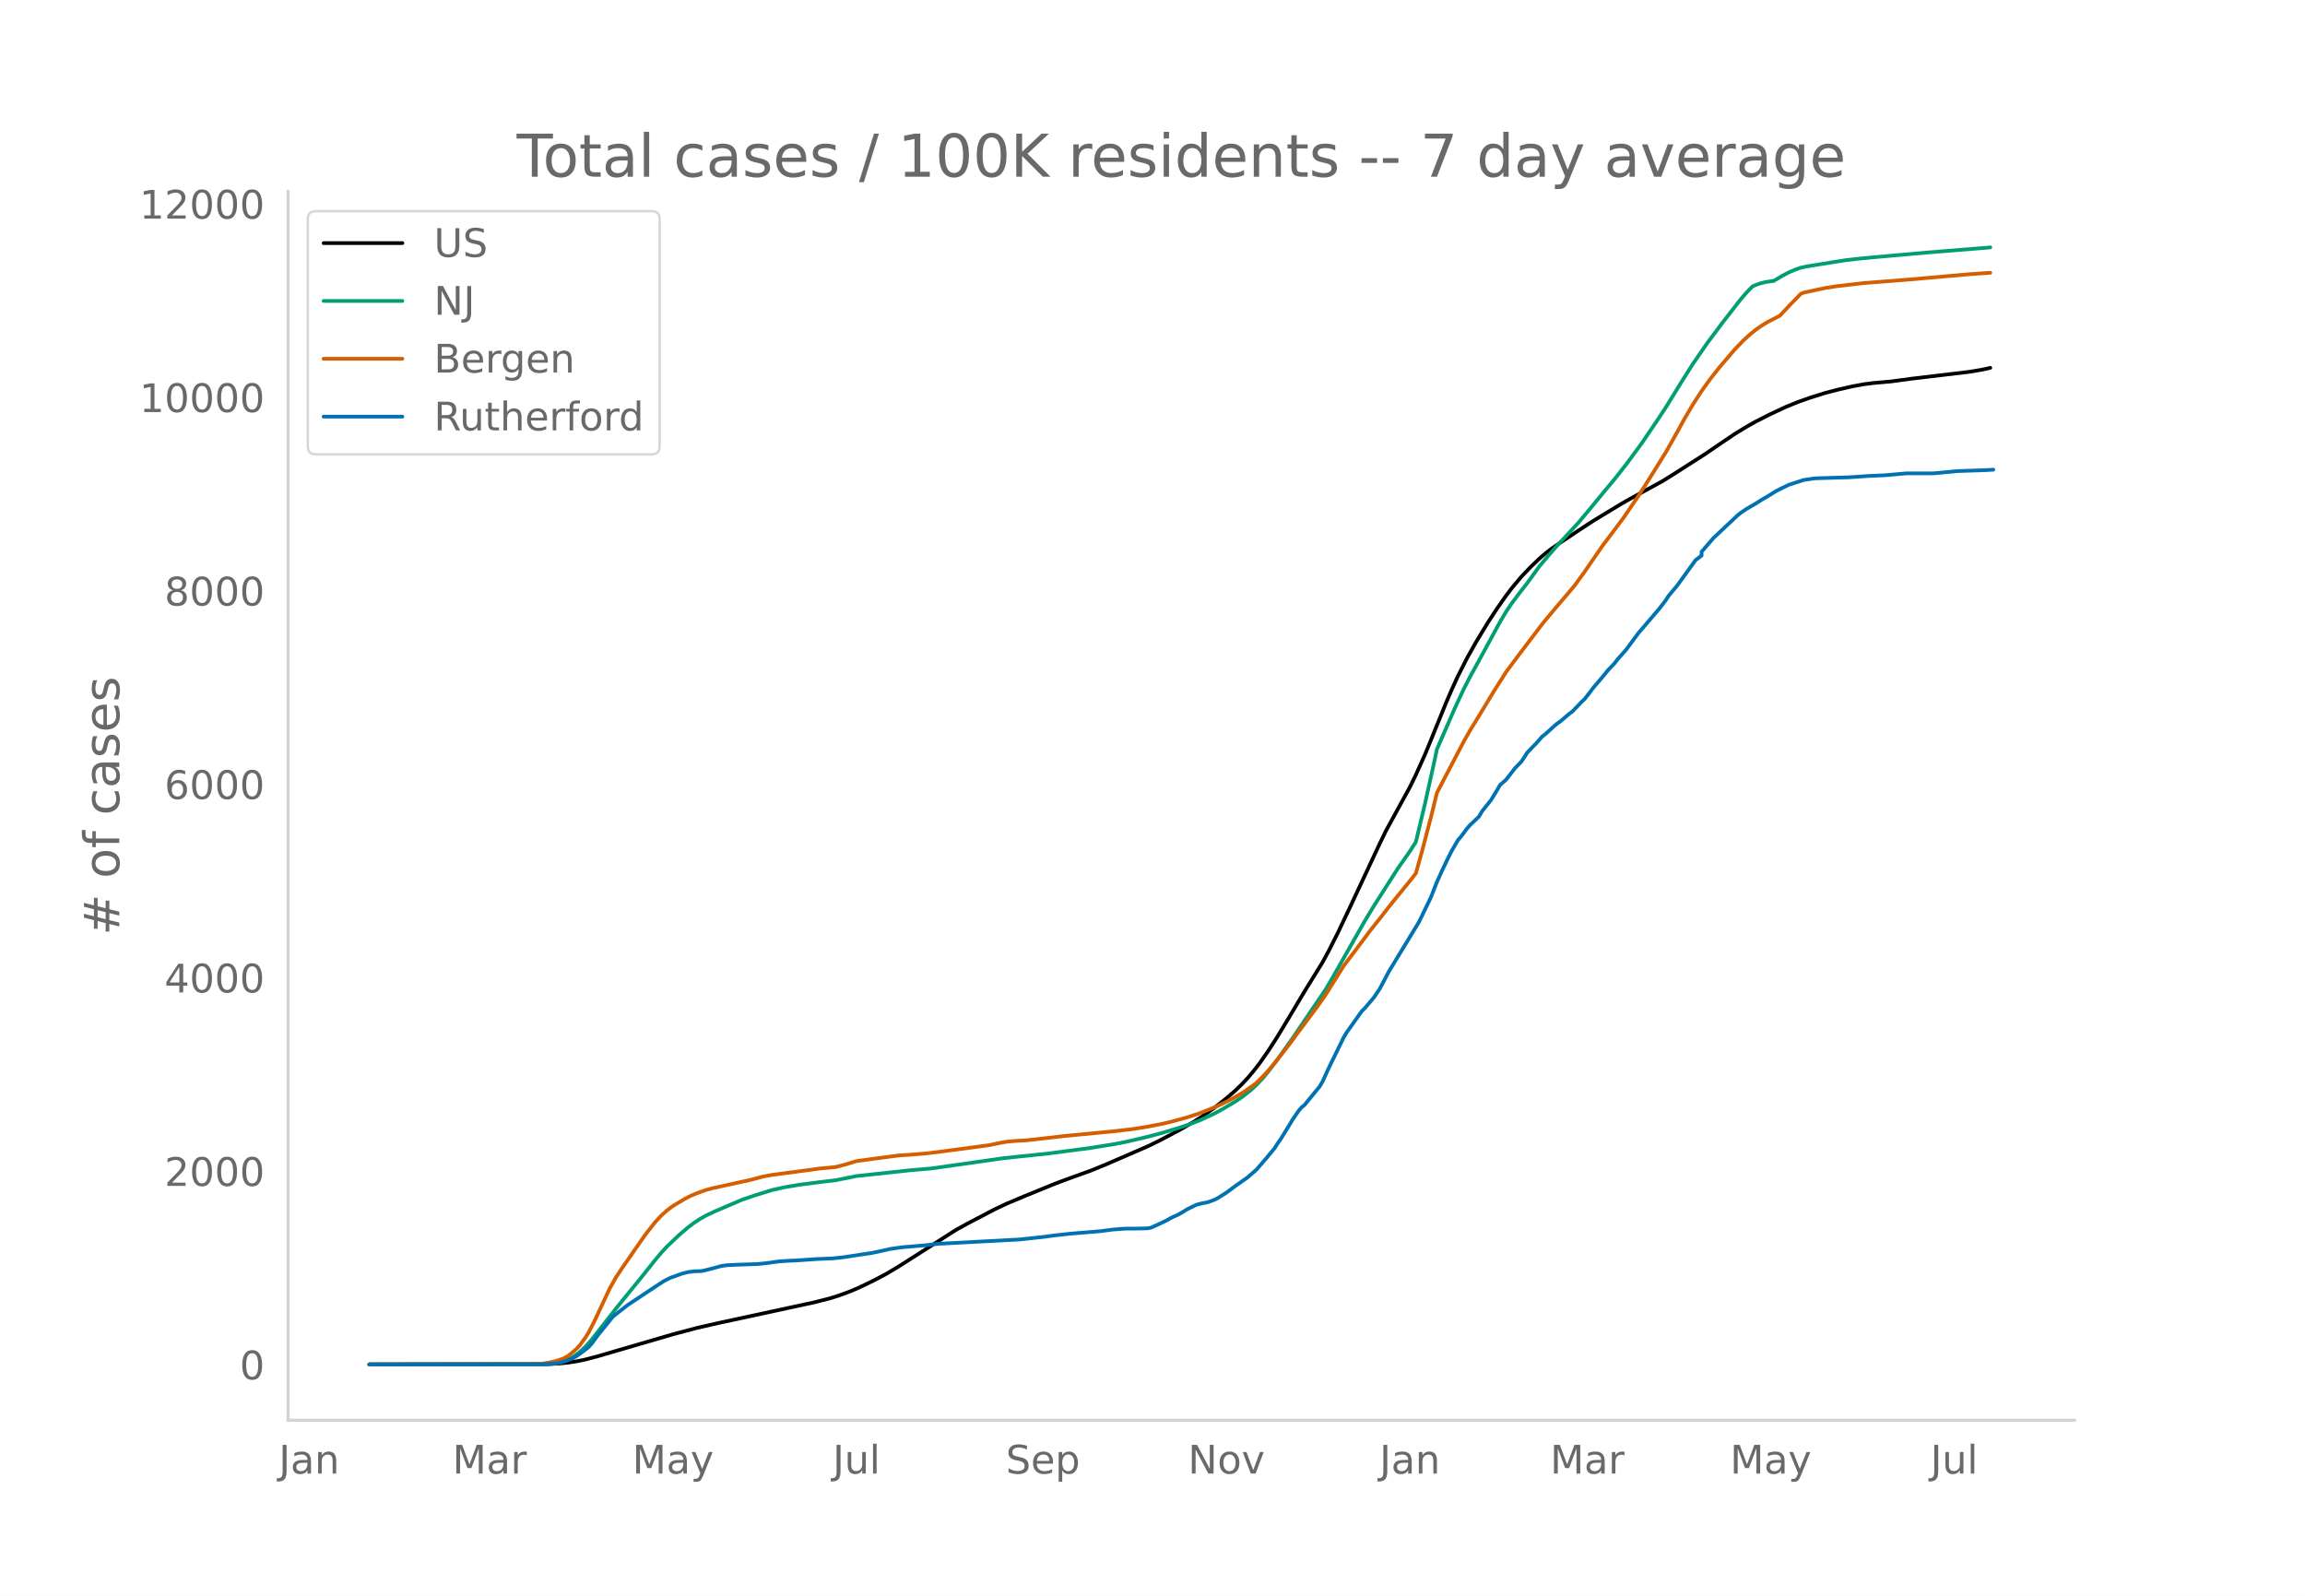
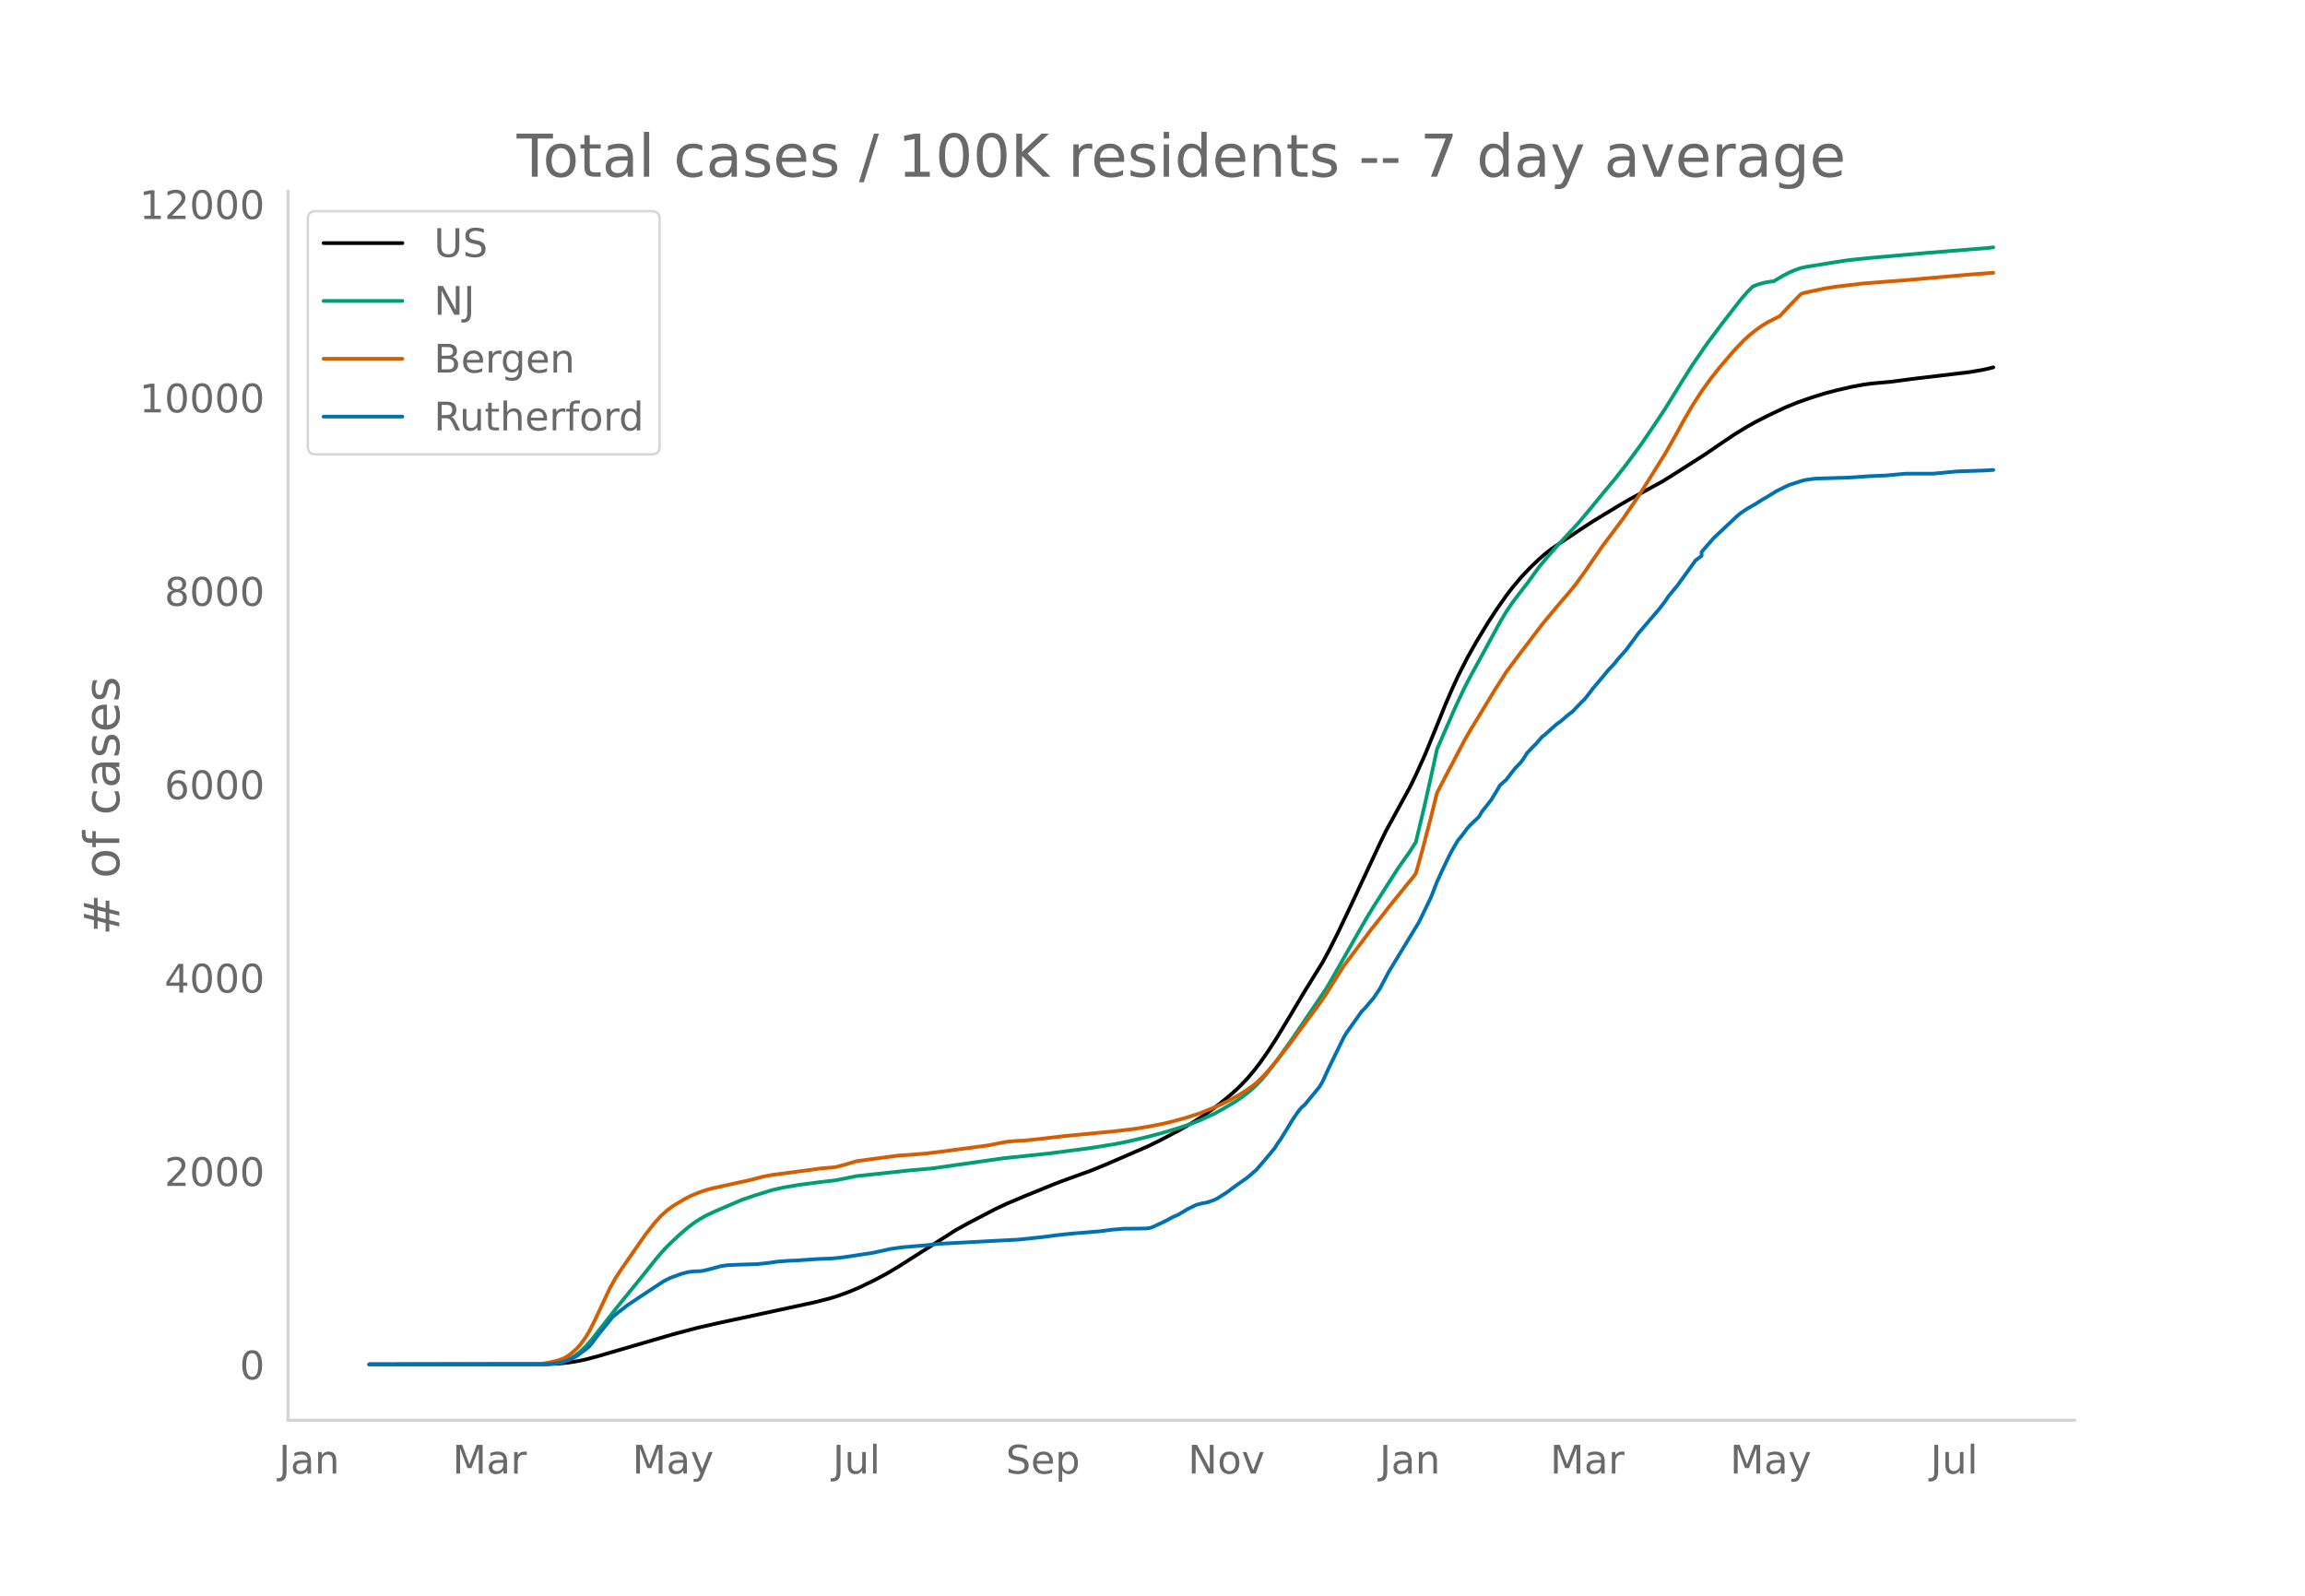
<svg xmlns="http://www.w3.org/2000/svg" xmlns:xlink="http://www.w3.org/1999/xlink" height="864" viewBox="0 0 936 648" width="1248">
  <defs>
    <style>*{stroke-linecap:butt;stroke-linejoin:round}</style>
  </defs>
  <g id="figure_1">
    <path d="M0 648h936V0H0z" style="fill:#fff" id="patch_1" />
    <g id="axes_1">
      <path d="M117 576.72h725.4V77.76H117z" style="fill:none" id="patch_2" />
-       <path clip-path="url(#p1b7f7a734c)" d="m149.973 554.04 72.051-.095 4.885-.236 3.664-.374 3.663-.563 3.664-.753 4.885-1.306 30.53-8.913 9.77-2.585 8.548-1.958 28.088-6.058 10.991-2.372 6.106-1.556 3.664-1.13 4.885-1.807 3.663-1.573 6.106-2.958 4.885-2.597 4.885-2.915 23.203-14.806 4.885-2.708 10.99-5.747 4.886-2.3 7.327-3.087 12.212-4.978 4.885-1.832 9.77-3.525 6.106-2.503 17.097-7.411 4.885-2.41 8.548-4.513 4.885-2.845 3.663-2.333 4.885-3.47 4.885-3.846 3.664-3.18 2.442-2.361 2.443-2.61 2.442-2.866 2.443-3.139 3.663-5.232 3.664-5.709 4.885-8.1 6.106-10.243 7.327-11.863 2.442-4.502 3.664-7.264 4.885-10.267 12.212-26.134 2.442-5.032 9.77-17.86 2.443-5.013 3.663-8.13 2.443-5.952 6.106-15.046 2.442-5.662 2.443-5.322 3.663-7.225 3.664-6.527 4.885-8.065 3.663-5.585 3.664-5.23 2.442-3.199 3.664-4.37 3.664-3.871 3.663-3.514 2.443-2.117 2.442-1.901 3.664-2.516 7.327-4.895 6.106-3.995 10.991-6.664 3.664-2.108 13.433-7.33 4.885-3.057 12.212-7.803 6.106-4.172 6.106-4.112 4.885-2.988 3.664-2.066 6.106-3.088 6.106-2.856 4.884-1.982 4.885-1.732 6.106-1.917 4.885-1.28 6.106-1.402 4.885-.904 3.664-.477 7.327-.647 8.549-1.153 23.203-2.75 4.884-.82 2.443-.507 1.221-.308h0" style="fill:none;stroke:#000;stroke-linecap:round;stroke-width:1.5" id="line2d_1" />
-       <path clip-path="url(#p1b7f7a734c)" d="m149.973 554.04 69.609-.07 3.663-.179 2.443-.283 2.442-.466 2.443-.89 2.442-1.342 2.443-1.82 2.442-2.31 2.442-2.785 3.664-4.693 6.106-7.814 10.991-13.53 4.885-6.15 2.442-2.913 2.443-2.645 4.885-4.647 3.663-3.123 2.443-1.848 2.442-1.59 2.442-1.378 3.664-1.718 7.327-3.144 3.664-1.558 4.885-1.666 7.327-2.272 4.885-1.087 6.106-1.025 8.549-1.115 6.106-.714 8.548-1.71 21.982-2.365 8.548-.741 29.31-4.167 18.318-1.919 17.097-2.256 9.77-1.584 4.884-.965 7.327-1.713 6.107-1.598 7.327-2.171 3.663-1.223 4.885-1.852 6.106-2.809 3.664-2.01 4.885-2.92 2.442-1.615 3.664-2.864 2.442-2.265 2.443-2.576 2.442-2.958 3.664-4.802 6.106-8.588 13.433-19.823 2.443-4.146 13.433-23.622 3.664-6.061 9.77-15.297 4.884-6.957 2.443-3.819 3.663-15.42 3.664-16.491 1.221-5.734 7.327-16.798 3.664-7.85 2.442-4.736 3.664-6.655 8.548-15.686 2.443-4.117 2.442-3.606 3.664-4.845 2.442-3.107 4.885-6.749 3.664-4.377 3.664-4.173 8.548-9.217 4.885-5.84 6.106-7.437 3.664-4.36 4.884-6.222 6.106-8.283 6.107-8.992 3.663-5.544 6.106-9.901 4.885-7.772 6.106-8.839 6.106-8.15 7.327-9.422 2.443-2.83 2.442-2.498 2.443-.946 2.442-.667 2.443-.406 1.22-.134 3.664-2.18 2.443-1.279 2.442-1.05 2.443-.864 2.442-.515 10.991-1.778 4.885-.759 4.885-.567 6.106-.583 21.982-1.947 24.424-1.965 1.221-.138h0" style="fill:none;stroke:#009e73;stroke-linecap:round;stroke-width:1.5" id="line2d_2" />
-       <path clip-path="url(#p1b7f7a734c)" d="m149.973 554.04 67.166-.104 2.443-.12 3.663-.565 2.443-.586 2.442-.784 1.222-.547 1.22-.7 1.222-.889 2.442-2.158 1.222-1.329 2.442-3.351 1.221-2.023 2.443-4.78 6.106-13.055 2.442-4.334 2.443-3.685 7.327-10.564 2.442-3.472 3.664-4.644 2.442-2.66 2.443-2.2 2.442-1.822 4.885-2.916 2.442-1.247 3.664-1.477 2.442-.829 2.443-.662 4.885-1.078 10.99-2.416 4.886-1.298 3.663-.676 12.212-1.615 7.328-.998 6.106-.547 3.663-.953 4.885-1.467 7.327-.995 9.77-1.29 4.885-.327 6.106-.491 4.885-.586 12.212-1.612 8.548-1.16 4.885-.993 2.443-.434 3.663-.324 3.664-.172 7.327-.799 8.549-1.001 19.54-1.864 8.548-.986 6.106-.986 6.106-1.205 3.663-.88 6.106-1.682 4.885-1.605 6.106-2.431 2.443-1.102 3.663-1.798 3.664-2.033 2.442-1.505 3.664-2.586 1.221-.97 2.443-2.39 2.442-2.654 2.443-2.883 6.106-7.796 3.663-5.002 7.328-9.808 3.663-5.227 7.327-11.707 4.885-6.479 3.664-4.867 2.442-3.283 3.664-4.589 3.664-4.706 3.663-4.548 6.106-7.512 1.222-1.637 2.442-8.726 3.664-14.016 2.442-9.883 2.442-4.73 8.549-16.312 2.442-4.296 3.664-5.961 6.106-10.106 4.885-7.683 4.885-6.564 9.77-12.883 2.442-2.955 3.664-4.391 4.884-5.707 2.443-2.965 3.663-5.052 7.328-10.643 2.442-3.23 6.106-8.146 6.106-8.975 3.664-5.735 7.327-11.758 4.885-8.634 2.442-4.516 3.664-6.259 3.664-5.674 3.663-5.081 3.664-4.649 6.106-7.114 3.664-3.817 2.442-2.225 2.443-1.976 2.442-1.717 2.442-1.5 4.885-2.465 3.664-3.923 4.885-5.019 1.22-.491 8.55-1.832 4.884-.763 10.991-1.285 17.097-1.315 25.646-2.258 8.548-.6h0" style="fill:none;stroke:#d55e00;stroke-linecap:round;stroke-width:1.5" id="line2d_3" />
-       <path clip-path="url(#p1b7f7a734c)" d="m149.973 554.04 70.83-.061 4.885-.307 2.442-.46 2.443-.827 2.442-1.073 1.221-.706 3.664-2.697 1.221-1.012 1.221-1.41 2.443-3.311 6.106-7.542 2.442-1.931 3.664-2.851 10.99-7.297 3.665-2.391 2.442-1.226 4.885-1.778 2.442-.614 2.443-.306 2.442-.062 1.221-.153 3.664-.92 3.664-1.011 2.442-.337 3.664-.184 8.548-.276 3.664-.368 4.885-.675 3.663-.276 3.664-.153 8.548-.582 6.106-.246 3.664-.367 3.664-.522 4.885-.766 3.663-.521 6.106-1.318 1.221-.307 4.885-.705 9.77-.828 4.885-.582 32.973-1.748 9.77-1.042 4.884-.644 6.106-.674 12.212-1.012 4.885-.644 4.885-.398 4.885-.031 3.663-.061 1.222-.092 1.22-.246 2.443-1.103 3.664-1.748 2.442-1.349 2.443-1.073 2.442-1.44 1.221-.767 3.664-1.778 2.442-.644 1.222-.184 1.22-.306 2.443-.89 1.222-.613 3.663-2.299 3.664-2.728 4.885-3.434 3.663-3.188 3.664-4.262 3.664-4.384 1.22-1.962 1.222-1.686 2.442-3.955 2.443-4.046 2.442-3.557 1.221-1.44 1.222-1.012 6.106-7.45 1.221-2.084 2.442-5.365 6.106-12.509 1.222-2.023 6.106-8.584 1.22-1.196 3.665-4.322 2.442-3.618 3.664-6.959 12.212-20.08 4.885-10.087 2.442-6.254 2.442-5.365 2.443-5.058 1.221-2.391 2.443-4.17 1.22-1.41 2.443-3.28 1.221-1.38 3.664-3.495 1.221-2.115 2.443-3.066 1.22-1.533 2.443-4.016 1.221-2.084 2.443-2.146 3.664-4.721 2.442-2.514 1.221-1.748 1.221-1.962 2.443-2.575 1.221-1.196 2.442-2.82 1.222-.92 3.663-3.31 1.222-1.043 1.22-.828 3.664-3.127 1.222-.889 2.442-2.514 1.221-1.318 1.221-1.104 2.443-3.096 1.221-1.656 2.442-2.85 3.664-4.415 2.443-2.576 1.22-1.594 3.664-4.138 4.885-6.622 8.549-9.995 2.442-3.188 1.221-1.87 3.664-4.415 7.327-10.147 2.443-1.84v-1.563l4.885-5.641 9.77-9.166 1.22-.982 2.443-1.655 3.664-2.115 2.442-1.564 2.442-1.41 3.664-2.269 4.885-2.39 6.106-1.963 2.442-.368 2.443-.306 13.433-.399 8.549-.582 6.106-.246 8.548-.766h10.991l9.77-.92 10.99-.368 3.664-.214h0" style="fill:none;stroke:#0072b2;stroke-linecap:round;stroke-width:1.5" id="line2d_4" />
+       <path clip-path="url(#pc07036b067)" d="m149.973 554.04 72.051-.095 4.885-.236 3.664-.373 3.663-.563 3.664-.754 4.885-1.305 30.53-8.91 9.77-2.585 8.548-1.957 28.088-6.056 10.991-2.371 6.106-1.555 3.664-1.13 4.885-1.806 3.663-1.573 6.106-2.957 4.885-2.597 4.885-2.913 23.203-14.801 4.885-2.708 10.99-5.746 4.886-2.299 7.327-3.085 12.212-4.977 4.885-1.831 9.77-3.524 6.106-2.503 17.097-7.408 4.885-2.408 8.548-4.513 4.885-2.844 3.663-2.333 4.885-3.467 4.885-3.846 3.664-3.179 2.442-2.36 2.443-2.61 2.442-2.865 2.443-3.137 3.663-5.231 3.664-5.707 4.885-8.098 6.106-10.24 7.327-11.858 2.442-4.502 3.664-7.261 4.885-10.264 12.212-26.125 2.442-5.03 9.77-17.856 2.443-5.01 3.663-8.128 2.443-5.95 6.106-15.042 2.442-5.66 2.443-5.32 3.663-7.223 3.664-6.525 4.885-8.062 3.663-5.583 3.664-5.229 2.442-3.197 3.664-4.369 3.664-3.87 3.663-3.512 2.443-2.117 2.442-1.9 3.664-2.516 7.327-4.893 6.106-3.994 10.991-6.662 3.664-2.107 13.433-7.328 4.885-3.056 12.212-7.8 6.106-4.171 6.106-4.11 4.885-2.988 3.664-2.066 6.106-3.086 6.106-2.855 4.884-1.982 4.885-1.732 6.106-1.915 4.885-1.28 6.106-1.402 4.885-.903 3.664-.477 7.327-.647 8.549-1.152 23.203-2.75 4.884-.82 2.443-.506 2.442-.625h0" style="fill:none;stroke:#000;stroke-linecap:round;stroke-width:1.5" id="line2d_1" />
+       <path clip-path="url(#pc07036b067)" d="m149.973 554.04 69.609-.07 3.663-.179 2.443-.283 2.442-.466 2.443-.889 2.442-1.342 2.443-1.82 2.442-2.31 2.442-2.783 3.664-4.691 6.106-7.812 10.991-13.525 4.885-6.148 2.442-2.913 2.443-2.644 4.885-4.645 3.663-3.123 2.443-1.847 2.442-1.589 2.442-1.378 3.664-1.717 7.327-3.144 3.664-1.557 4.885-1.665 7.327-2.272 4.885-1.087 6.106-1.024 8.549-1.115 6.106-.713 8.548-1.71 21.982-2.364 8.548-.741 29.31-4.165 18.318-1.919 17.097-2.256 9.77-1.583 4.884-.964 7.327-1.712 6.107-1.598 7.327-2.17 3.663-1.223 4.885-1.852 6.106-2.808 3.664-2.009 4.885-2.92 2.442-1.613 3.664-2.864 2.442-2.264 2.443-2.575 2.442-2.958 3.664-4.8 6.106-8.585 13.433-19.817 2.443-4.145 13.433-23.614 3.664-6.06 9.77-15.292 4.884-6.955 2.443-3.817 3.663-15.415 3.664-16.486 1.221-5.732 7.327-16.793 3.664-7.847 2.442-4.735 3.664-6.653 8.548-15.681 2.443-4.116 2.442-3.605 3.664-4.842 2.442-3.107 4.885-6.746 3.664-4.376 3.664-4.172 8.548-9.215 4.885-5.838 6.106-7.434 3.664-4.359 4.884-6.22 6.106-8.28 6.107-8.989 3.663-5.543 6.106-9.897 4.885-7.77 6.106-8.836 6.106-8.148 7.327-9.418 2.443-2.83 2.442-2.497 2.443-.946 2.442-.667 2.443-.405 1.22-.134 3.664-2.179 2.443-1.279 2.442-1.05 2.443-.863 2.442-.515 10.991-1.777 4.885-.76 4.885-.567 6.106-.582 21.982-1.947 24.424-1.964 2.442-.281h0" style="fill:none;stroke:#009e73;stroke-linecap:round;stroke-width:1.5" id="line2d_2" />
+       <path clip-path="url(#pc07036b067)" d="m149.973 554.04 67.166-.103 2.443-.12 3.663-.566 2.443-.585 2.442-.784 1.222-.547 1.22-.7 1.222-.888 2.442-2.158 1.222-1.328 2.442-3.35 1.221-2.023 2.443-4.778 6.106-13.052 2.442-4.332 2.443-3.684 7.327-10.56 2.442-3.471 3.664-4.643 2.442-2.659 2.443-2.2 2.442-1.821 4.885-2.914 2.442-1.248 3.664-1.476 2.442-.828 2.443-.663 4.885-1.078 10.99-2.414 4.886-1.298 3.663-.676 12.212-1.614 7.328-.998 6.106-.547 3.663-.953 4.885-1.466 7.327-.995 9.77-1.29 4.885-.326 6.106-.491 4.885-.586 12.212-1.611 8.548-1.16 4.885-.992 2.443-.434 3.663-.325 3.664-.172 7.327-.798 8.549-1 19.54-1.865 8.548-.985 6.106-.985 6.106-1.205 3.663-.879 6.106-1.682 4.885-1.605 6.106-2.43 2.443-1.102 3.663-1.797 3.664-2.033 2.442-1.504 3.664-2.585 1.221-.97 2.443-2.39 2.442-2.652 2.443-2.883 6.106-7.793 3.663-5 7.328-9.805 3.663-5.225 7.327-11.704 4.885-6.477 3.664-4.866 2.442-3.281 3.664-4.588 3.664-4.704 3.663-4.547 6.106-7.51 1.222-1.636 2.442-8.724 3.664-14.01 2.442-9.88 2.442-4.73 8.549-16.306 2.442-4.295 3.664-5.959 6.106-10.103 4.885-7.68 4.885-6.562 9.77-12.88 2.442-2.953 3.664-4.39 4.884-5.705 2.443-2.964 3.663-5.05 7.328-10.64 2.442-3.23 6.106-8.143 6.106-8.971 3.664-5.734 7.327-11.755 4.885-8.63 2.442-4.515 3.664-6.257 3.664-5.672 3.663-5.08 3.664-4.647 6.106-7.112 3.664-3.815 2.442-2.225 2.443-1.975 2.442-1.717 2.442-1.5 4.885-2.464 3.664-3.92 4.885-5.019 1.22-.49 8.55-1.832 4.884-.763 10.991-1.284 17.097-1.315 25.646-2.258 9.77-.725h0" style="fill:none;stroke:#d55e00;stroke-linecap:round;stroke-width:1.5" id="line2d_3" />
+       <path clip-path="url(#pc07036b067)" d="m149.973 554.04 70.83-.061 4.885-.307 2.442-.46 2.443-.827 2.442-1.073 1.221-.705 3.664-2.696 1.221-1.012 1.221-1.41 2.443-3.31 6.106-7.539 2.442-1.93 3.664-2.85 10.99-7.295 3.665-2.39 2.442-1.226 4.885-1.778 2.442-.613 2.443-.306 2.442-.062 1.221-.153 3.664-.92 3.664-1.01 2.442-.338 3.664-.184 8.548-.275 3.664-.368 4.885-.674 3.663-.276 3.664-.154 8.548-.582 6.106-.245 3.664-.368 3.664-.52 4.885-.767 3.663-.521 6.106-1.318 1.221-.306 4.885-.705 9.77-.828 4.885-.582 32.973-1.747 9.77-1.042 4.884-.643 6.106-.675 12.212-1.011 4.885-.644 4.885-.398 4.885-.03 3.663-.062 1.222-.092 1.22-.245 2.443-1.103 3.664-1.747 2.442-1.349 2.443-1.073 2.442-1.44 1.221-.766 3.664-1.778 2.442-.643 1.222-.184 1.22-.307 2.443-.888 1.222-.613 3.663-2.299 3.664-2.728 4.885-3.432 3.663-3.187 3.664-4.26 3.664-4.383 1.22-1.961L520 462.68l2.442-3.954 2.443-4.045 2.442-3.555 1.221-1.44 1.222-1.012 6.106-7.447 1.221-2.084 2.442-5.364 6.106-12.504 1.222-2.022 6.106-8.582 1.22-1.195 3.665-4.321 2.442-3.617 3.664-6.957 12.212-20.074 4.885-10.083 2.442-6.252 2.442-5.363 2.443-5.057 1.221-2.39 2.443-4.168 1.22-1.41 2.443-3.28 1.221-1.379 3.664-3.493 1.221-2.115 2.443-3.065 1.22-1.532 2.443-4.015 1.221-2.084 2.443-2.145 3.664-4.72 2.442-2.513 1.221-1.747 1.221-1.962 2.443-2.574 1.221-1.195 2.442-2.82 1.222-.92 3.663-3.31 1.222-1.041 1.22-.828 3.664-3.126 1.222-.888 2.442-2.513 1.221-1.318 1.221-1.104 2.443-3.095 1.221-1.655 2.442-2.85 3.664-4.413 2.443-2.575 1.22-1.593 3.664-4.138 4.885-6.62 8.549-9.99 2.442-3.188 1.221-1.87 3.664-4.413 7.327-10.144 2.443-1.839v-1.563l4.885-5.64 9.77-9.163 1.22-.98 2.443-1.655 3.664-2.115 2.442-1.563 2.442-1.41 3.664-2.268 4.885-2.39 6.106-1.962 2.442-.367 2.443-.307 13.433-.398 8.549-.583 6.106-.245 8.548-.766h10.991l9.77-.92 10.99-.367 3.664-.215h0" style="fill:none;stroke:#0072b2;stroke-linecap:round;stroke-width:1.5" id="line2d_4" />
      <path d="M117 576.72V77.76" style="fill:none;stroke:#d3d3d3;stroke-linecap:square;stroke-linejoin:miter;stroke-width:1.25" id="patch_3" />
      <path d="M117 576.72h725.4" style="fill:none;stroke:#d3d3d3;stroke-linecap:square;stroke-linejoin:miter;stroke-width:1.25" id="patch_4" />
      <g id="matplotlib.axis_1">
        <g id="xtick_1">
          <g style="fill:#696969" transform="matrix(.16 0 0 -.16 113.216 598.378)" id="text_1">
            <defs>
              <path d="M9.813 72.906h9.859V5.078q0-13.187-5-19.14-5-5.954-16.094-5.954h-3.75v8.297h3.078q6.531 0 9.219 3.672Q9.813-4.39 9.813 5.078z" id="DejaVuSans-74" />
              <path d="M34.281 27.484q-10.89 0-15.093-2.484-4.204-2.484-4.204-8.5 0-4.781 3.157-7.594 3.156-2.797 8.562-2.797 7.485 0 12 5.297 4.516 5.297 4.516 14.078v2zm17.922 3.72V0H43.22v8.297Q40.14 3.328 35.547.953q-4.594-2.375-11.234-2.375-8.391 0-13.36 4.719Q6 8.016 6 15.922q0 9.219 6.172 13.906 6.187 4.688 18.437 4.688h12.61v.89q0 6.203-4.078 9.594-4.078 3.39-11.453 3.39-4.688 0-9.141-1.124-4.438-1.125-8.531-3.375v8.312q4.921 1.906 9.562 2.844 4.64.953 9.031.953 11.875 0 17.735-6.156 5.86-6.14 5.86-18.64z" id="DejaVuSans-97" />
              <path d="M54.89 33.016V0h-8.984v32.719q0 7.765-3.031 11.61-3.031 3.858-9.078 3.858-7.281 0-11.484-4.64-4.204-4.625-4.204-12.64V0H9.08v54.688h9.03v-8.5q3.235 4.937 7.594 7.374Q30.078 56 35.797 56q9.422 0 14.25-5.828 4.844-5.828 4.844-17.156z" id="DejaVuSans-110" />
            </defs>
            <use xlink:href="#DejaVuSans-74" />
            <use x="29.492" xlink:href="#DejaVuSans-97" />
            <use x="90.771" xlink:href="#DejaVuSans-110" />
          </g>
        </g>
        <g id="xtick_2">
          <g style="fill:#696969" transform="matrix(.16 0 0 -.16 183.727 598.378)" id="text_2">
            <defs>
              <path d="M9.813 72.906h14.703l18.593-49.61 18.703 49.61h14.704V0H66.89v64.016l-18.797-50h-9.907l-18.796 50V0H9.813z" id="DejaVuSans-77" />
              <path d="M41.11 46.297q-1.516.875-3.297 1.281Q36.03 48 33.89 48q-7.625 0-11.703-4.953-4.079-4.953-4.079-14.234V0H9.08v54.688h9.03v-8.5q2.844 4.984 7.375 7.39Q30.031 56 36.531 56q.922 0 2.047-.125 1.125-.11 2.484-.36z" id="DejaVuSans-114" />
            </defs>
            <use xlink:href="#DejaVuSans-77" />
            <use x="86.279" xlink:href="#DejaVuSans-97" />
            <use x="147.559" xlink:href="#DejaVuSans-114" />
          </g>
        </g>
        <g id="xtick_3">
          <g style="fill:#696969" transform="matrix(.16 0 0 -.16 256.775 598.378)" id="text_3">
            <defs>
              <path d="M32.172-5.078q-3.797-9.766-7.422-12.735-3.61-2.984-9.656-2.984H7.906v7.516h5.282q3.703 0 5.75 1.765Q21-9.766 23.483-3.219l1.61 4.094-22.11 53.813H12.5l17.094-42.766 17.093 42.766h9.516z" id="DejaVuSans-121" />
            </defs>
            <use xlink:href="#DejaVuSans-77" />
            <use x="86.279" xlink:href="#DejaVuSans-97" />
            <use x="147.559" xlink:href="#DejaVuSans-121" />
          </g>
        </g>
        <g id="xtick_4">
          <g style="fill:#696969" transform="matrix(.16 0 0 -.16 338.157 598.378)" id="text_4">
            <defs>
              <path d="M8.5 21.578v33.11h8.984V21.922q0-7.766 3.016-11.656 3.031-3.875 9.094-3.875 7.265 0 11.484 4.64 4.234 4.64 4.234 12.656v31h8.985V0h-8.984v8.406Q42.047 3.422 37.718 1q-4.313-2.422-10.032-2.422-9.421 0-14.312 5.86Q8.5 10.296 8.5 21.578zM31.11 56z" id="DejaVuSans-117" />
              <path d="M9.422 75.984h8.984V0H9.422z" id="DejaVuSans-108" />
            </defs>
            <use xlink:href="#DejaVuSans-74" />
            <use x="29.492" xlink:href="#DejaVuSans-117" />
            <use x="92.871" xlink:href="#DejaVuSans-108" />
          </g>
        </g>
        <g id="xtick_5">
          <g style="fill:#696969" transform="matrix(.16 0 0 -.16 408.444 598.378)" id="text_5">
            <defs>
              <path d="M53.516 70.516V60.89q-5.61 2.687-10.594 4-4.984 1.328-9.625 1.328-8.047 0-12.422-3.125t-4.375-8.89q0-4.845 2.906-7.313 2.907-2.453 11.016-3.97l5.953-1.218q11.031-2.11 16.281-7.406 5.25-5.297 5.25-14.172 0-10.61-7.11-16.078-7.093-5.469-20.812-5.469-5.172 0-11.015 1.172Q13.14.922 6.89 3.219v10.156q6-3.36 11.765-5.078 5.766-1.703 11.328-1.703 8.438 0 13.032 3.312 4.593 3.328 4.593 9.485 0 5.359-3.297 8.39-3.296 3.032-10.812 4.547L27.484 33.5q-11.03 2.188-15.968 6.875-4.922 4.688-4.922 13.047 0 9.672 6.812 15.234 6.813 5.563 18.766 5.563 5.14 0 10.453-.938 5.328-.922 10.89-2.765z" id="DejaVuSans-83" />
              <path d="M56.203 29.594v-4.39H14.891q.593-9.282 5.593-14.142 5-4.859 13.938-4.859 5.172 0 10.031 1.266 4.86 1.265 9.656 3.812v-8.5Q49.266.734 44.187-.344 39.11-1.422 33.892-1.422q-13.094 0-20.735 7.61-7.64 7.625-7.64 20.625 0 13.421 7.25 21.296Q20.016 56 32.328 56q11.031 0 17.453-7.11 6.422-7.093 6.422-19.296zm-8.984 2.64q-.094 7.36-4.125 11.75-4.032 4.407-10.672 4.407-7.516 0-12.031-4.25-4.516-4.25-5.203-11.97z" id="DejaVuSans-101" />
              <path d="M18.11 8.203v-29H9.077v75.484h9.031v-8.296q2.844 4.875 7.157 7.234Q29.594 56 35.594 56q9.968 0 16.187-7.906 6.235-7.907 6.235-20.797T51.78 6.484q-6.218-7.906-16.187-7.906-6 0-10.328 2.375-4.313 2.375-7.157 7.25zm30.578 19.094q0 9.906-4.079 15.547-4.078 5.64-11.203 5.64-7.14 0-11.218-5.64-4.079-5.64-4.079-15.547 0-9.906 4.078-15.547 4.079-5.64 11.22-5.64 7.124 0 11.202 5.64t4.078 15.547z" id="DejaVuSans-112" />
            </defs>
            <use xlink:href="#DejaVuSans-83" />
            <use x="63.477" xlink:href="#DejaVuSans-101" />
            <use x="125" xlink:href="#DejaVuSans-112" />
          </g>
        </g>
        <g id="xtick_6">
          <g style="fill:#696969" transform="matrix(.16 0 0 -.16 482.403 598.378)" id="text_6">
            <defs>
              <path d="M9.813 72.906h13.28l32.329-60.984v60.984h9.562V0h-13.28L19.39 60.984V0H9.813z" id="DejaVuSans-78" />
              <path d="M30.61 48.39q-7.22 0-11.422-5.64-4.204-5.64-4.204-15.453 0-9.813 4.172-15.453 4.188-5.64 11.453-5.64 7.188 0 11.375 5.655 4.203 5.672 4.203 15.438 0 9.719-4.203 15.406-4.187 5.688-11.375 5.688zm0 7.61q11.718 0 18.406-7.625 6.703-7.61 6.703-21.078 0-13.422-6.703-21.078-6.688-7.64-18.407-7.64-11.765 0-18.437 7.64-6.656 7.656-6.656 21.078 0 13.469 6.656 21.078Q18.844 56 30.609 56z" id="DejaVuSans-111" />
              <path d="M2.984 54.688H12.5L29.594 8.797l17.093 45.89h9.516L35.687 0H23.485z" id="DejaVuSans-118" />
            </defs>
            <use xlink:href="#DejaVuSans-78" />
            <use x="74.805" xlink:href="#DejaVuSans-111" />
            <use x="135.986" xlink:href="#DejaVuSans-118" />
          </g>
        </g>
        <g id="xtick_7">
          <g style="fill:#696969" transform="matrix(.16 0 0 -.16 560.18 598.378)" id="text_7">
            <use xlink:href="#DejaVuSans-74" />
            <use x="29.492" xlink:href="#DejaVuSans-97" />
            <use x="90.771" xlink:href="#DejaVuSans-110" />
          </g>
        </g>
        <g id="xtick_8">
          <g style="fill:#696969" transform="matrix(.16 0 0 -.16 629.47 598.378)" id="text_8">
            <use xlink:href="#DejaVuSans-77" />
            <use x="86.279" xlink:href="#DejaVuSans-97" />
            <use x="147.559" xlink:href="#DejaVuSans-114" />
          </g>
        </g>
        <g id="xtick_9">
          <g style="fill:#696969" transform="matrix(.16 0 0 -.16 702.518 598.378)" id="text_9">
            <use xlink:href="#DejaVuSans-77" />
            <use x="86.279" xlink:href="#DejaVuSans-97" />
            <use x="147.559" xlink:href="#DejaVuSans-121" />
          </g>
        </g>
        <g id="xtick_10">
          <g style="fill:#696969" transform="matrix(.16 0 0 -.16 783.899 598.378)" id="text_10">
            <use xlink:href="#DejaVuSans-74" />
            <use x="29.492" xlink:href="#DejaVuSans-117" />
            <use x="92.871" xlink:href="#DejaVuSans-108" />
          </g>
        </g>
      </g>
      <g id="matplotlib.axis_2">
        <g id="ytick_1">
          <g style="fill:#696969" transform="matrix(.16 0 0 -.16 97.32 560.119)" id="text_11">
            <defs>
              <path d="M31.781 66.406q-7.61 0-11.453-7.5Q16.5 51.422 16.5 36.375q0-14.984 3.828-22.484 3.844-7.5 11.453-7.5 7.672 0 11.5 7.5 3.844 7.5 3.844 22.484 0 15.047-3.844 22.531-3.828 7.5-11.5 7.5zm0 7.813q12.266 0 18.735-9.703 6.468-9.688 6.468-28.141 0-18.406-6.468-28.11-6.47-9.687-18.735-9.687-12.25 0-18.718 9.688-6.47 9.703-6.47 28.109 0 18.453 6.47 28.14Q19.53 74.22 31.78 74.22z" id="DejaVuSans-48" />
            </defs>
            <use xlink:href="#DejaVuSans-48" />
          </g>
        </g>
        <g id="ytick_2">
-           <g style="fill:#696969" transform="matrix(.16 0 0 -.16 66.78 481.562)" id="text_12">
+           <g style="fill:#696969" transform="matrix(.16 0 0 -.16 66.78 481.587)" id="text_12">
            <defs>
              <path d="M19.188 8.297h34.421V0H7.33v8.297q5.609 5.812 15.296 15.594 9.703 9.797 12.188 12.64 4.734 5.313 6.609 9 1.89 3.688 1.89 7.25 0 5.813-4.078 9.469-4.078 3.672-10.625 3.672-4.64 0-9.797-1.61-5.14-1.609-11-4.89v9.969Q13.767 71.78 18.938 73q5.188 1.219 9.485 1.219 11.328 0 18.062-5.672 6.735-5.656 6.735-15.125 0-4.5-1.688-8.531-1.672-4.016-6.125-9.485-1.218-1.422-7.765-8.187-6.532-6.766-18.453-18.922z" id="DejaVuSans-50" />
            </defs>
            <use xlink:href="#DejaVuSans-50" />
            <use x="63.623" xlink:href="#DejaVuSans-48" />
            <use x="127.246" xlink:href="#DejaVuSans-48" />
            <use x="190.869" xlink:href="#DejaVuSans-48" />
          </g>
        </g>
        <g id="ytick_3">
-           <g style="fill:#696969" transform="matrix(.16 0 0 -.16 66.78 403.006)" id="text_13">
+           <g style="fill:#696969" transform="matrix(.16 0 0 -.16 66.78 403.056)" id="text_13">
            <defs>
              <path d="M37.797 64.313 12.89 25.39h24.906zm-2.594 8.593H47.61V25.391h10.407v-8.203H47.609V0h-9.812v17.188H4.89v9.515z" id="DejaVuSans-52" />
            </defs>
            <use xlink:href="#DejaVuSans-52" />
            <use x="63.623" xlink:href="#DejaVuSans-48" />
            <use x="127.246" xlink:href="#DejaVuSans-48" />
            <use x="190.869" xlink:href="#DejaVuSans-48" />
          </g>
        </g>
        <g id="ytick_4">
-           <g style="fill:#696969" transform="matrix(.16 0 0 -.16 66.78 324.45)" id="text_14">
+           <g style="fill:#696969" transform="matrix(.16 0 0 -.16 66.78 324.524)" id="text_14">
            <defs>
              <path d="M33.016 40.375q-6.641 0-10.532-4.547-3.875-4.531-3.875-12.437 0-7.86 3.875-12.438 3.891-4.562 10.532-4.562 6.64 0 10.515 4.562 3.875 4.578 3.875 12.438 0 7.906-3.875 12.437-3.875 4.547-10.515 4.547zm19.578 30.922v-8.984q-3.719 1.75-7.5 2.671-3.782.938-7.5.938-9.766 0-14.922-6.594-5.14-6.594-5.875-19.922 2.875 4.25 7.219 6.516 4.359 2.266 9.578 2.266 10.984 0 17.36-6.672 6.374-6.657 6.374-18.125 0-11.235-6.64-18.032-6.641-6.78-17.672-6.78-12.657 0-19.344 9.687-6.688 9.703-6.688 28.109 0 17.281 8.204 27.563 8.203 10.28 22.015 10.28 3.719 0 7.5-.734t7.89-2.187z" id="DejaVuSans-54" />
            </defs>
            <use xlink:href="#DejaVuSans-54" />
            <use x="63.623" xlink:href="#DejaVuSans-48" />
            <use x="127.246" xlink:href="#DejaVuSans-48" />
            <use x="190.869" xlink:href="#DejaVuSans-48" />
          </g>
        </g>
        <g id="ytick_5">
-           <g style="fill:#696969" transform="matrix(.16 0 0 -.16 66.78 245.893)" id="text_15">
+           <g style="fill:#696969" transform="matrix(.16 0 0 -.16 66.78 245.992)" id="text_15">
            <defs>
              <path d="M31.781 34.625q-7.031 0-11.062-3.766-4.016-3.765-4.016-10.343 0-6.594 4.016-10.36Q24.75 6.391 31.78 6.391q7.032 0 11.078 3.78 4.063 3.798 4.063 10.345 0 6.578-4.031 10.343-4.016 3.766-11.11 3.766zm-9.86 4.188q-6.343 1.562-9.89 5.906Q8.5 49.079 8.5 55.329q0 8.733 6.219 13.812 6.234 5.078 17.062 5.078 10.89 0 17.094-5.078 6.203-5.079 6.203-13.813 0-6.25-3.547-10.61-3.531-4.343-9.828-5.906 7.125-1.656 11.094-6.5 3.984-4.828 3.984-11.796 0-10.61-6.468-16.282-6.47-5.656-18.532-5.656-12.047 0-18.531 5.656-6.469 5.672-6.469 16.282 0 6.968 4 11.797 4.016 4.843 11.14 6.5zM18.314 54.39q0-5.657 3.53-8.828 3.548-3.172 9.938-3.172 6.36 0 9.938 3.172 3.593 3.171 3.593 8.828 0 5.672-3.593 8.843-3.578 3.172-9.938 3.172-6.39 0-9.937-3.172-3.532-3.172-3.532-8.843z" id="DejaVuSans-56" />
            </defs>
            <use xlink:href="#DejaVuSans-56" />
            <use x="63.623" xlink:href="#DejaVuSans-48" />
            <use x="127.246" xlink:href="#DejaVuSans-48" />
            <use x="190.869" xlink:href="#DejaVuSans-48" />
          </g>
        </g>
        <g id="ytick_6">
-           <g style="fill:#696969" transform="matrix(.16 0 0 -.16 56.6 167.337)" id="text_16">
+           <g style="fill:#696969" transform="matrix(.16 0 0 -.16 56.6 167.46)" id="text_16">
            <defs>
              <path d="M12.406 8.297h16.11v55.625l-17.532-3.516v8.985l17.438 3.515h9.86V8.296H54.39V0H12.406z" id="DejaVuSans-49" />
            </defs>
            <use xlink:href="#DejaVuSans-49" />
            <use x="63.623" xlink:href="#DejaVuSans-48" />
            <use x="127.246" xlink:href="#DejaVuSans-48" />
            <use x="190.869" xlink:href="#DejaVuSans-48" />
            <use x="254.492" xlink:href="#DejaVuSans-48" />
          </g>
        </g>
        <g id="ytick_7">
-           <g style="fill:#696969" transform="matrix(.16 0 0 -.16 56.6 88.78)" id="text_17">
+           <g style="fill:#696969" transform="matrix(.16 0 0 -.16 56.6 88.93)" id="text_17">
            <use xlink:href="#DejaVuSans-49" />
            <use x="63.623" xlink:href="#DejaVuSans-50" />
            <use x="127.246" xlink:href="#DejaVuSans-48" />
            <use x="190.869" xlink:href="#DejaVuSans-48" />
            <use x="254.492" xlink:href="#DejaVuSans-48" />
          </g>
        </g>
        <g style="fill:#696969" transform="matrix(0 -.2 -.2 0 48.44 379.813)" id="text_18">
          <defs>
            <path d="M51.125 44H36.922l-4.11-16.313h14.313zm-7.328 27.781-5.078-20.265h14.265L58.11 71.78h7.813L60.89 51.516h15.234V44h-17.14l-4-16.313h15.53V20.22H53.079L48 0h-7.813l5.032 20.219H30.906L25.875 0h-7.86l5.079 20.219H7.719v7.468h17.187L29 44H13.281v7.516h17.625l4.985 20.265z" id="DejaVuSans-35" />
            <path d="M37.11 75.984V68.5h-8.594q-4.828 0-6.72-1.953-1.874-1.953-1.874-7.031v-4.828h14.797v-6.985H19.922V0H10.89v47.703H2.297v6.984h8.594V58.5q0 9.125 4.25 13.297 4.25 4.187 13.468 4.187z" id="DejaVuSans-102" />
            <path d="M48.781 52.594v-8.407q-3.812 2.11-7.64 3.157-3.828 1.047-7.735 1.047-8.75 0-13.593-5.547-4.829-5.532-4.829-15.547 0-10.016 4.829-15.563 4.843-5.53 13.593-5.53 3.907 0 7.735 1.046 3.828 1.047 7.64 3.156V2.094Q45.016.344 40.984-.531q-4.015-.89-8.562-.89-12.36 0-19.64 7.765-7.266 7.765-7.266 20.953 0 13.375 7.343 21.031Q20.22 56 33.016 56q4.14 0 8.093-.86 3.953-.843 7.672-2.546z" id="DejaVuSans-99" />
            <path d="M44.281 53.078v-8.5q-3.797 1.953-7.906 2.922-4.094.984-8.5.984-6.688 0-10.031-2.047-3.344-2.046-3.344-6.156 0-3.125 2.39-4.906 2.391-1.781 9.626-3.39l3.078-.688q9.562-2.047 13.593-5.781 4.032-3.735 4.032-10.422 0-7.625-6.032-12.078-6.03-4.438-16.578-4.438-4.39 0-9.156.86Q10.688.296 5.422 2v9.281q4.984-2.594 9.812-3.89 4.829-1.282 9.579-1.282 6.343 0 9.75 2.172 3.421 2.172 3.421 6.125 0 3.656-2.468 5.61-2.453 1.953-10.813 3.765l-3.125.735q-8.344 1.75-12.062 5.39-3.704 3.64-3.704 9.985 0 7.718 5.47 11.906Q16.75 56 26.811 56q4.97 0 9.36-.734 4.406-.72 8.11-2.188z" id="DejaVuSans-115" />
          </defs>
          <use xlink:href="#DejaVuSans-35" />
          <use x="83.789" xlink:href="#DejaVuSans-32" />
          <use x="115.576" xlink:href="#DejaVuSans-111" />
          <use x="176.758" xlink:href="#DejaVuSans-102" />
          <use x="211.963" xlink:href="#DejaVuSans-32" />
          <use x="243.75" xlink:href="#DejaVuSans-99" />
          <use x="298.73" xlink:href="#DejaVuSans-97" />
          <use x="360.01" xlink:href="#DejaVuSans-115" />
          <use x="412.109" xlink:href="#DejaVuSans-101" />
          <use x="473.633" xlink:href="#DejaVuSans-115" />
        </g>
      </g>
      <g style="fill:#696969" transform="matrix(.24 0 0 -.24 209.82 71.76)" id="text_19">
        <defs>
          <path d="M-.297 72.906h61.672v-8.312H35.5V0h-9.906v64.594H-.296z" id="DejaVuSans-84" />
          <path d="M18.313 70.219V54.688h18.5v-6.985h-18.5V18.016q0-6.688 1.828-8.594 1.828-1.906 7.453-1.906h9.218V0h-9.218q-10.407 0-14.36 3.875-3.953 3.89-3.953 14.14v29.688H2.687v6.984h6.594V70.22z" id="DejaVuSans-116" />
          <path d="M25.39 72.906h8.297L8.297-9.28H0z" id="DejaVuSans-47" />
          <path d="M9.813 72.906h9.859V42.094L52.39 72.906h12.703L28.906 38.922 67.672 0H54.688L19.672 35.11V0h-9.86z" id="DejaVuSans-75" />
          <path d="M9.422 54.688h8.984V0H9.422zm0 21.296h8.984v-11.39H9.422z" id="DejaVuSans-105" />
          <path d="M45.406 46.39v29.594h8.985V0h-8.985v8.203Q42.578 3.328 38.25.953q-4.313-2.375-10.375-2.375-9.906 0-16.14 7.906-6.22 7.922-6.22 20.813 0 12.89 6.22 20.797Q17.968 56 27.874 56q6.063 0 10.375-2.375 4.328-2.36 7.156-7.234zm-30.61-19.093q0-9.906 4.079-15.547 4.078-5.64 11.203-5.64 7.125 0 11.219 5.64 4.11 5.64 4.11 15.547 0 9.906-4.11 15.547-4.094 5.64-11.219 5.64-7.125 0-11.203-5.64-4.078-5.64-4.078-15.547z" id="DejaVuSans-100" />
          <path d="M4.89 31.39h26.313v-8H4.891z" id="DejaVuSans-45" />
          <path d="M8.203 72.906h46.875v-4.203L28.61 0H18.312L43.22 64.594H8.203z" id="DejaVuSans-55" />
          <path d="M45.406 27.984q0 9.766-4.031 15.125-4.016 5.375-11.297 5.375-7.219 0-11.25-5.375-4.031-5.359-4.031-15.125 0-9.718 4.031-15.093t11.25-5.375q7.281 0 11.297 5.375 4.031 5.375 4.031 15.093zm8.985-21.203q0-13.953-6.203-20.765Q42-20.797 29.203-20.797q-4.734 0-8.937.703-4.203.703-8.157 2.172v8.735q3.954-2.141 7.813-3.157 3.86-1.031 7.86-1.031 8.843 0 13.234 4.61 4.39 4.609 4.39 13.937v4.453q-2.781-4.844-7.125-7.234Q33.938 0 27.875 0 17.828 0 11.672 7.656q-6.156 7.672-6.156 20.328 0 12.688 6.156 20.344Q17.828 56 27.875 56q6.063 0 10.406-2.39 4.344-2.391 7.125-7.22v8.297h8.985z" id="DejaVuSans-103" />
        </defs>
        <use xlink:href="#DejaVuSans-84" />
        <use x="44.084" xlink:href="#DejaVuSans-111" />
        <use x="105.266" xlink:href="#DejaVuSans-116" />
        <use x="144.475" xlink:href="#DejaVuSans-97" />
        <use x="205.754" xlink:href="#DejaVuSans-108" />
        <use x="233.537" xlink:href="#DejaVuSans-32" />
        <use x="265.324" xlink:href="#DejaVuSans-99" />
        <use x="320.305" xlink:href="#DejaVuSans-97" />
        <use x="381.584" xlink:href="#DejaVuSans-115" />
        <use x="433.684" xlink:href="#DejaVuSans-101" />
        <use x="495.207" xlink:href="#DejaVuSans-115" />
        <use x="547.307" xlink:href="#DejaVuSans-32" />
        <use x="579.094" xlink:href="#DejaVuSans-47" />
        <use x="612.785" xlink:href="#DejaVuSans-32" />
        <use x="644.572" xlink:href="#DejaVuSans-49" />
        <use x="708.195" xlink:href="#DejaVuSans-48" />
        <use x="771.818" xlink:href="#DejaVuSans-48" />
        <use x="835.441" xlink:href="#DejaVuSans-75" />
        <use x="901.018" xlink:href="#DejaVuSans-32" />
        <use x="932.805" xlink:href="#DejaVuSans-114" />
        <use x="971.668" xlink:href="#DejaVuSans-101" />
        <use x="1033.191" xlink:href="#DejaVuSans-115" />
        <use x="1085.291" xlink:href="#DejaVuSans-105" />
        <use x="1113.074" xlink:href="#DejaVuSans-100" />
        <use x="1176.551" xlink:href="#DejaVuSans-101" />
        <use x="1238.074" xlink:href="#DejaVuSans-110" />
        <use x="1301.453" xlink:href="#DejaVuSans-116" />
        <use x="1340.662" xlink:href="#DejaVuSans-115" />
        <use x="1392.762" xlink:href="#DejaVuSans-32" />
        <use x="1424.549" xlink:href="#DejaVuSans-45" />
        <use x="1460.633" xlink:href="#DejaVuSans-45" />
        <use x="1496.717" xlink:href="#DejaVuSans-32" />
        <use x="1528.504" xlink:href="#DejaVuSans-55" />
        <use x="1592.127" xlink:href="#DejaVuSans-32" />
        <use x="1623.914" xlink:href="#DejaVuSans-100" />
        <use x="1687.391" xlink:href="#DejaVuSans-97" />
        <use x="1748.67" xlink:href="#DejaVuSans-121" />
        <use x="1807.85" xlink:href="#DejaVuSans-32" />
        <use x="1839.637" xlink:href="#DejaVuSans-97" />
        <use x="1900.916" xlink:href="#DejaVuSans-118" />
        <use x="1960.096" xlink:href="#DejaVuSans-101" />
        <use x="2021.619" xlink:href="#DejaVuSans-114" />
        <use x="2062.732" xlink:href="#DejaVuSans-97" />
        <use x="2124.012" xlink:href="#DejaVuSans-103" />
        <use x="2187.488" xlink:href="#DejaVuSans-101" />
      </g>
      <g id="legend_1">
        <path d="M128.2 184.5h136.45q3.2 0 3.2-3.2V88.96q0-3.2-3.2-3.2H128.2q-3.2 0-3.2 3.2v92.34q0 3.2 3.2 3.2z" style="fill:none;opacity:.8;stroke:#ccc;stroke-linejoin:miter" id="patch_5" />
        <path d="M131.4 98.718h32" style="fill:none;stroke:#000;stroke-linecap:round;stroke-width:1.5" id="line2d_5" />
        <g style="fill:#696969" transform="matrix(.16 0 0 -.16 176.2 104.317)" id="text_20">
          <defs>
            <path d="M8.688 72.906h9.921V28.61q0-11.718 4.235-16.875 4.25-5.14 13.781-5.14 9.469 0 13.719 5.14 4.25 5.157 4.25 16.875v44.297H64.5V27.391q0-14.25-7.063-21.532-7.046-7.28-20.812-7.28-13.828 0-20.89 7.28-7.047 7.282-7.047 21.532z" id="DejaVuSans-85" />
          </defs>
          <use xlink:href="#DejaVuSans-85" />
          <use x="73.193" xlink:href="#DejaVuSans-83" />
        </g>
        <path d="M131.4 122.203h32" style="fill:none;stroke:#009e73;stroke-linecap:round;stroke-width:1.5" id="line2d_7" />
        <g style="fill:#696969" transform="matrix(.16 0 0 -.16 176.2 127.802)" id="text_21">
          <use xlink:href="#DejaVuSans-78" />
          <use x="74.805" xlink:href="#DejaVuSans-74" />
        </g>
        <path d="M131.4 145.688h32" style="fill:none;stroke:#d55e00;stroke-linecap:round;stroke-width:1.5" id="line2d_9" />
        <g style="fill:#696969" transform="matrix(.16 0 0 -.16 176.2 151.287)" id="text_22">
          <defs>
            <path d="M19.672 34.813V8.108H35.5q7.953 0 11.781 3.297 3.844 3.297 3.844 10.078 0 6.844-3.844 10.078-3.828 3.25-11.781 3.25zm0 29.984V42.828h14.61q7.218 0 10.75 2.703 3.546 2.719 3.546 8.282 0 5.515-3.547 8.25-3.531 2.734-10.75 2.734zm-9.86 8.11h25.204q11.28 0 17.375-4.688Q58.5 63.53 58.5 54.89q0-6.703-3.125-10.657-3.125-3.953-9.188-4.922 7.282-1.562 11.313-6.53 4.031-4.954 4.031-12.376 0-9.765-6.64-15.093Q48.25 0 35.984 0H9.812z" id="DejaVuSans-66" />
          </defs>
          <use xlink:href="#DejaVuSans-66" />
          <use x="68.604" xlink:href="#DejaVuSans-101" />
          <use x="130.127" xlink:href="#DejaVuSans-114" />
          <use x="169.49" xlink:href="#DejaVuSans-103" />
          <use x="232.967" xlink:href="#DejaVuSans-101" />
          <use x="294.49" xlink:href="#DejaVuSans-110" />
        </g>
        <path d="M131.4 169.173h32" style="fill:none;stroke:#0072b2;stroke-linecap:round;stroke-width:1.5" id="line2d_11" />
        <g style="fill:#696969" transform="matrix(.16 0 0 -.16 176.2 174.773)" id="text_23">
          <defs>
            <path d="M44.39 34.188q3.172-1.079 6.172-4.594 3-3.516 6.032-9.672L66.609 0H56l-9.313 18.703q-3.624 7.328-7.015 9.719-3.39 2.39-9.25 2.39h-10.75V0h-9.86v72.906h22.266q12.5 0 18.656-5.234 6.157-5.219 6.157-15.766 0-6.89-3.203-11.437-3.204-4.532-9.297-6.282zM19.673 64.797V38.922h12.406q7.125 0 10.766 3.297 3.64 3.297 3.64 9.687 0 6.39-3.64 9.64-3.64 3.25-10.766 3.25z" id="DejaVuSans-82" />
            <path d="M54.89 33.016V0h-8.984v32.719q0 7.765-3.031 11.61-3.031 3.858-9.078 3.858-7.281 0-11.484-4.64-4.204-4.625-4.204-12.64V0H9.08v75.984h9.03V46.188q3.235 4.937 7.594 7.374Q30.078 56 35.797 56q9.422 0 14.25-5.828 4.844-5.828 4.844-17.156z" id="DejaVuSans-104" />
          </defs>
          <use xlink:href="#DejaVuSans-82" />
          <use x="64.982" xlink:href="#DejaVuSans-117" />
          <use x="128.361" xlink:href="#DejaVuSans-116" />
          <use x="167.57" xlink:href="#DejaVuSans-104" />
          <use x="230.949" xlink:href="#DejaVuSans-101" />
          <use x="292.473" xlink:href="#DejaVuSans-114" />
          <use x="333.586" xlink:href="#DejaVuSans-102" />
          <use x="368.791" xlink:href="#DejaVuSans-111" />
          <use x="429.973" xlink:href="#DejaVuSans-114" />
          <use x="469.336" xlink:href="#DejaVuSans-100" />
        </g>
      </g>
    </g>
  </g>
  <defs>
-     <clipPath id="p1b7f7a734c">
+     <clipPath id="pc07036b067">
      <path d="M117 77.76h725.4v498.96H117z" />
    </clipPath>
  </defs>
</svg>
